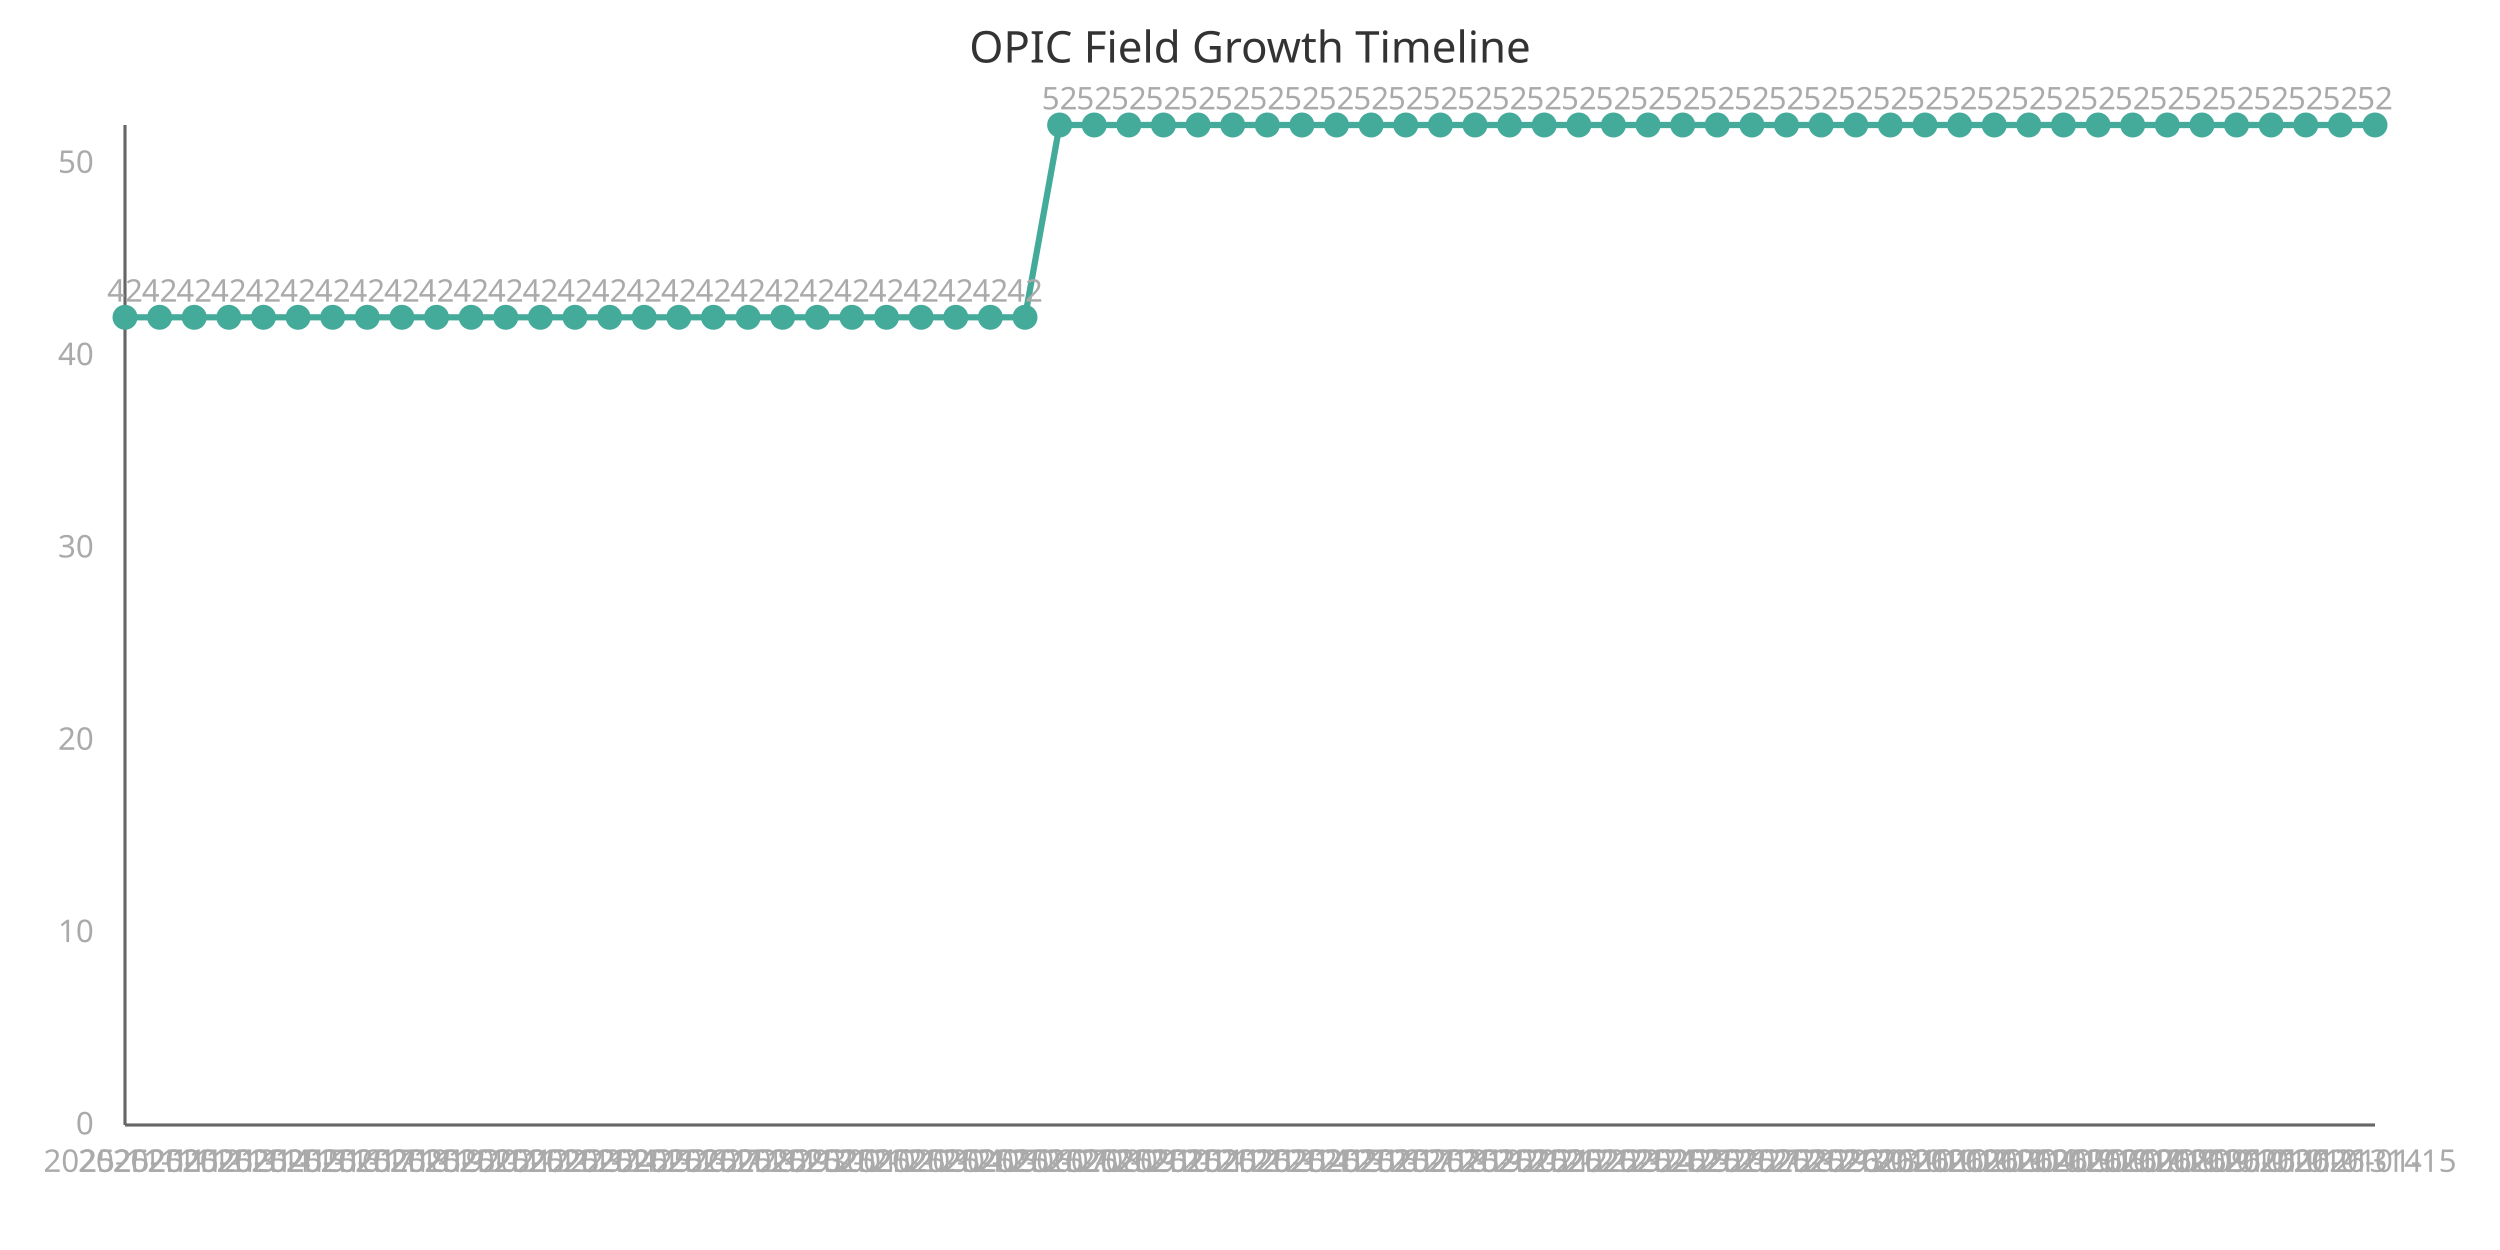
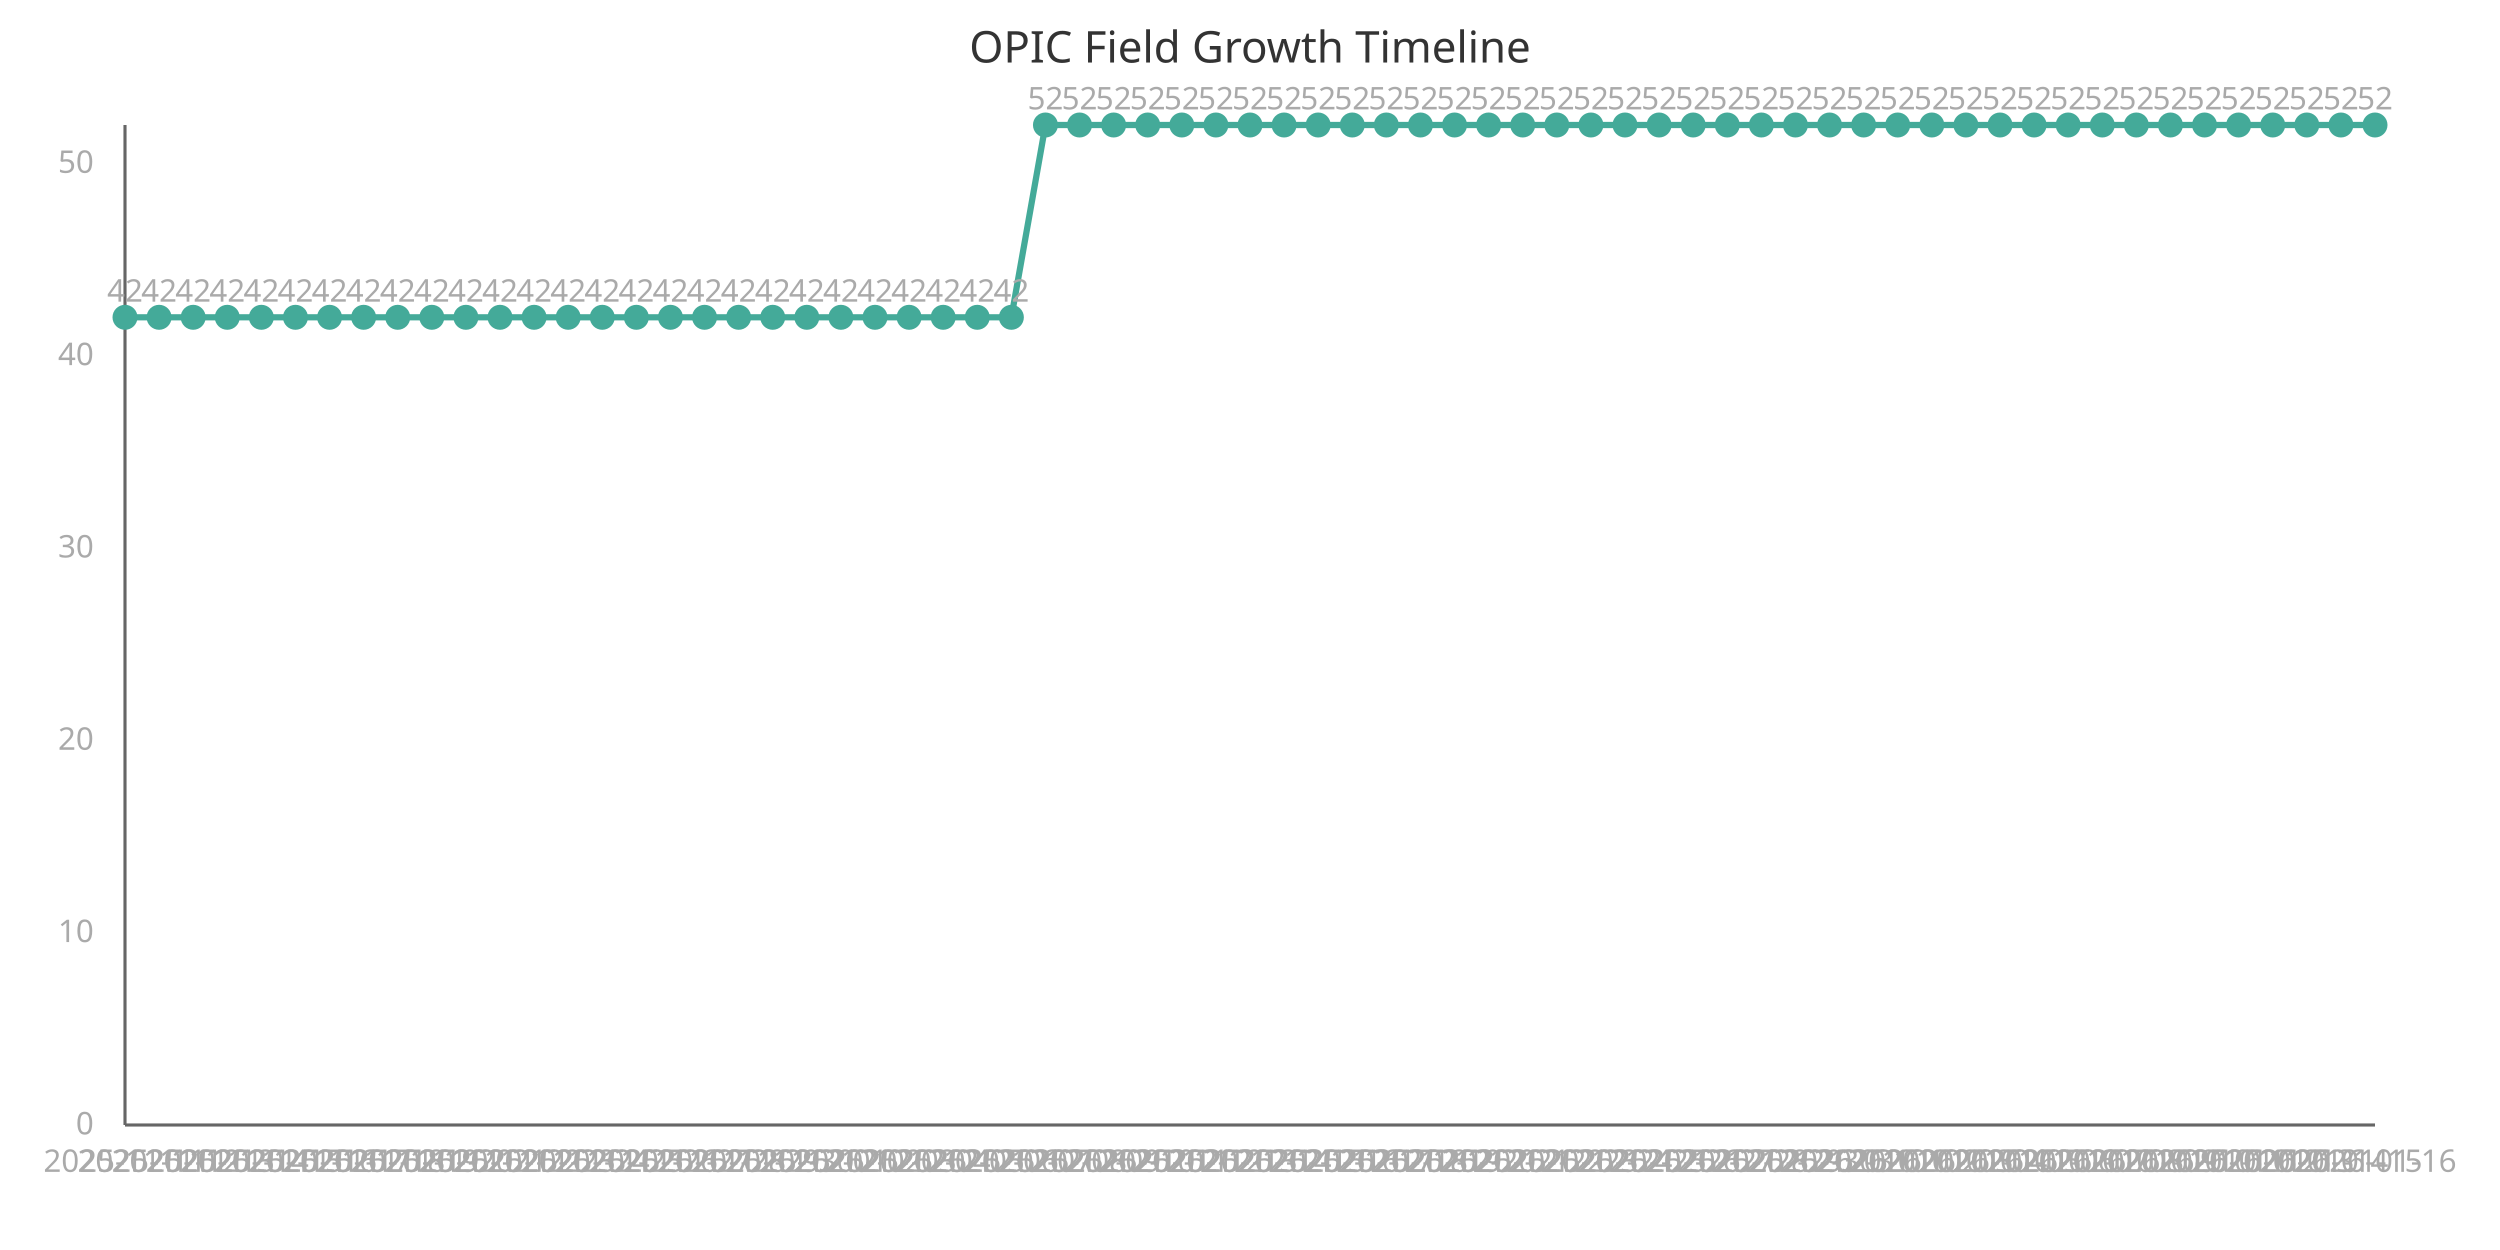
<svg xmlns="http://www.w3.org/2000/svg" width="800" height="400" viewBox="0 0 800 400">
  <style>
    .axis{stroke:#666;stroke-width:1}
    .line{stroke:#4a9;stroke-width:2;fill:none}
    .point{fill:#4a9;r:4}
    .label{font:10px sans-serif;fill:#aaa}
    .title{font:14px sans-serif;fill:#333}
  </style>
  <text x="400" y="20" class="title" text-anchor="middle">OPIC Field Growth Timeline</text>
  <line x1="40" y1="40" x2="40" y2="360" class="axis" />
  <line x1="40" y1="360" x2="760" y2="360" class="axis" />
-   <path d="M 40.0,101.538 L 51.077,101.538 L 62.154,101.538 L 73.231,101.538 L 84.308,101.538 L 95.385,101.538 L 106.462,101.538 L 117.538,101.538 L 128.615,101.538 L 139.692,101.538 L 150.769,101.538 L 161.846,101.538 L 172.923,101.538 L 184.0,101.538 L 195.077,101.538 L 206.154,101.538 L 217.231,101.538 L 228.308,101.538 L 239.385,101.538 L 250.462,101.538 L 261.538,101.538 L 272.615,101.538 L 283.692,101.538 L 294.769,101.538 L 305.846,101.538 L 316.923,101.538 L 328.0,101.538 L 339.077,40.0 L 350.154,40.0 L 361.231,40.0 L 372.308,40.0 L 383.385,40.0 L 394.462,40.0 L 405.538,40.0 L 416.615,40.0 L 427.692,40.0 L 438.769,40.0 L 449.846,40.0 L 460.923,40.0 L 472.0,40.0 L 483.077,40.0 L 494.154,40.0 L 505.231,40.0 L 516.308,40.0 L 527.385,40.0 L 538.462,40.0 L 549.538,40.0 L 560.615,40.0 L 571.692,40.0 L 582.769,40.0 L 593.846,40.0 L 604.923,40.0 L 616.0,40.0 L 627.077,40.0 L 638.154,40.0 L 649.231,40.0 L 660.308,40.0 L 671.385,40.0 L 682.462,40.0 L 693.538,40.0 L 704.615,40.0 L 715.692,40.0 L 726.769,40.0 L 737.846,40.0 L 748.923,40.0 L 760.0,40.0" class="line" />
+   <path d="M 40.0,101.538 L 50.909,101.538 L 61.818,101.538 L 72.727,101.538 L 83.636,101.538 L 94.545,101.538 L 105.455,101.538 L 116.364,101.538 L 127.273,101.538 L 138.182,101.538 L 149.091,101.538 L 160.0,101.538 L 170.909,101.538 L 181.818,101.538 L 192.727,101.538 L 203.636,101.538 L 214.545,101.538 L 225.455,101.538 L 236.364,101.538 L 247.273,101.538 L 258.182,101.538 L 269.091,101.538 L 280.0,101.538 L 290.909,101.538 L 301.818,101.538 L 312.727,101.538 L 323.636,101.538 L 334.545,40.0 L 345.455,40.0 L 356.364,40.0 L 367.273,40.0 L 378.182,40.0 L 389.091,40.0 L 400.0,40.0 L 410.909,40.0 L 421.818,40.0 L 432.727,40.0 L 443.636,40.0 L 454.545,40.0 L 465.455,40.0 L 476.364,40.0 L 487.273,40.0 L 498.182,40.0 L 509.091,40.0 L 520.0,40.0 L 530.909,40.0 L 541.818,40.0 L 552.727,40.0 L 563.636,40.0 L 574.545,40.0 L 585.455,40.0 L 596.364,40.0 L 607.273,40.0 L 618.182,40.0 L 629.091,40.0 L 640.0,40.0 L 650.909,40.0 L 661.818,40.0 L 672.727,40.0 L 683.636,40.0 L 694.545,40.0 L 705.455,40.0 L 716.364,40.0 L 727.273,40.0 L 738.182,40.0 L 749.091,40.0 L 760.0,40.0" class="line" />
  <circle cx="40.0" cy="101.538" class="point" />
  <text x="40.0" y="375" class="label" text-anchor="middle">2025-11-11</text>
  <text x="40.0" y="96.538" class="label" text-anchor="middle">42</text>
-   <circle cx="51.077" cy="101.538" class="point" />
-   <text x="51.077" y="375" class="label" text-anchor="middle">2025-11-12</text>
-   <text x="51.077" y="96.538" class="label" text-anchor="middle">42</text>
-   <circle cx="62.154" cy="101.538" class="point" />
-   <text x="62.154" y="375" class="label" text-anchor="middle">2025-11-13</text>
-   <text x="62.154" y="96.538" class="label" text-anchor="middle">42</text>
-   <circle cx="73.231" cy="101.538" class="point" />
-   <text x="73.231" y="375" class="label" text-anchor="middle">2025-11-14</text>
-   <text x="73.231" y="96.538" class="label" text-anchor="middle">42</text>
-   <circle cx="84.308" cy="101.538" class="point" />
-   <text x="84.308" y="375" class="label" text-anchor="middle">2025-11-15</text>
-   <text x="84.308" y="96.538" class="label" text-anchor="middle">42</text>
-   <circle cx="95.385" cy="101.538" class="point" />
-   <text x="95.385" y="375" class="label" text-anchor="middle">2025-11-16</text>
-   <text x="95.385" y="96.538" class="label" text-anchor="middle">42</text>
-   <circle cx="106.462" cy="101.538" class="point" />
-   <text x="106.462" y="375" class="label" text-anchor="middle">2025-11-17</text>
-   <text x="106.462" y="96.538" class="label" text-anchor="middle">42</text>
-   <circle cx="117.538" cy="101.538" class="point" />
-   <text x="117.538" y="375" class="label" text-anchor="middle">2025-11-18</text>
-   <text x="117.538" y="96.538" class="label" text-anchor="middle">42</text>
-   <circle cx="128.615" cy="101.538" class="point" />
-   <text x="128.615" y="375" class="label" text-anchor="middle">2025-11-19</text>
-   <text x="128.615" y="96.538" class="label" text-anchor="middle">42</text>
-   <circle cx="139.692" cy="101.538" class="point" />
-   <text x="139.692" y="375" class="label" text-anchor="middle">2025-11-20</text>
-   <text x="139.692" y="96.538" class="label" text-anchor="middle">42</text>
-   <circle cx="150.769" cy="101.538" class="point" />
-   <text x="150.769" y="375" class="label" text-anchor="middle">2025-11-21</text>
-   <text x="150.769" y="96.538" class="label" text-anchor="middle">42</text>
-   <circle cx="161.846" cy="101.538" class="point" />
-   <text x="161.846" y="375" class="label" text-anchor="middle">2025-11-22</text>
-   <text x="161.846" y="96.538" class="label" text-anchor="middle">42</text>
-   <circle cx="172.923" cy="101.538" class="point" />
-   <text x="172.923" y="375" class="label" text-anchor="middle">2025-11-23</text>
-   <text x="172.923" y="96.538" class="label" text-anchor="middle">42</text>
-   <circle cx="184.0" cy="101.538" class="point" />
-   <text x="184.0" y="375" class="label" text-anchor="middle">2025-11-24</text>
-   <text x="184.0" y="96.538" class="label" text-anchor="middle">42</text>
-   <circle cx="195.077" cy="101.538" class="point" />
-   <text x="195.077" y="375" class="label" text-anchor="middle">2025-11-25</text>
-   <text x="195.077" y="96.538" class="label" text-anchor="middle">42</text>
-   <circle cx="206.154" cy="101.538" class="point" />
-   <text x="206.154" y="375" class="label" text-anchor="middle">2025-11-26</text>
-   <text x="206.154" y="96.538" class="label" text-anchor="middle">42</text>
-   <circle cx="217.231" cy="101.538" class="point" />
-   <text x="217.231" y="375" class="label" text-anchor="middle">2025-11-27</text>
-   <text x="217.231" y="96.538" class="label" text-anchor="middle">42</text>
-   <circle cx="228.308" cy="101.538" class="point" />
-   <text x="228.308" y="375" class="label" text-anchor="middle">2025-11-28</text>
-   <text x="228.308" y="96.538" class="label" text-anchor="middle">42</text>
-   <circle cx="239.385" cy="101.538" class="point" />
-   <text x="239.385" y="375" class="label" text-anchor="middle">2025-11-29</text>
-   <text x="239.385" y="96.538" class="label" text-anchor="middle">42</text>
-   <circle cx="250.462" cy="101.538" class="point" />
-   <text x="250.462" y="375" class="label" text-anchor="middle">2025-11-30</text>
-   <text x="250.462" y="96.538" class="label" text-anchor="middle">42</text>
-   <circle cx="261.538" cy="101.538" class="point" />
-   <text x="261.538" y="375" class="label" text-anchor="middle">2025-12-01</text>
-   <text x="261.538" y="96.538" class="label" text-anchor="middle">42</text>
-   <circle cx="272.615" cy="101.538" class="point" />
-   <text x="272.615" y="375" class="label" text-anchor="middle">2025-12-02</text>
-   <text x="272.615" y="96.538" class="label" text-anchor="middle">42</text>
-   <circle cx="283.692" cy="101.538" class="point" />
-   <text x="283.692" y="375" class="label" text-anchor="middle">2025-12-03</text>
-   <text x="283.692" y="96.538" class="label" text-anchor="middle">42</text>
-   <circle cx="294.769" cy="101.538" class="point" />
-   <text x="294.769" y="375" class="label" text-anchor="middle">2025-12-04</text>
-   <text x="294.769" y="96.538" class="label" text-anchor="middle">42</text>
-   <circle cx="305.846" cy="101.538" class="point" />
-   <text x="305.846" y="375" class="label" text-anchor="middle">2025-12-05</text>
-   <text x="305.846" y="96.538" class="label" text-anchor="middle">42</text>
-   <circle cx="316.923" cy="101.538" class="point" />
-   <text x="316.923" y="375" class="label" text-anchor="middle">2025-12-06</text>
-   <text x="316.923" y="96.538" class="label" text-anchor="middle">42</text>
-   <circle cx="328.0" cy="101.538" class="point" />
-   <text x="328.0" y="375" class="label" text-anchor="middle">2025-12-07</text>
-   <text x="328.0" y="96.538" class="label" text-anchor="middle">42</text>
-   <circle cx="339.077" cy="40.0" class="point" />
-   <text x="339.077" y="375" class="label" text-anchor="middle">2025-12-08</text>
-   <text x="339.077" y="35.0" class="label" text-anchor="middle">52</text>
-   <circle cx="350.154" cy="40.0" class="point" />
-   <text x="350.154" y="375" class="label" text-anchor="middle">2025-12-09</text>
-   <text x="350.154" y="35.0" class="label" text-anchor="middle">52</text>
-   <circle cx="361.231" cy="40.0" class="point" />
-   <text x="361.231" y="375" class="label" text-anchor="middle">2025-12-10</text>
-   <text x="361.231" y="35.0" class="label" text-anchor="middle">52</text>
-   <circle cx="372.308" cy="40.0" class="point" />
-   <text x="372.308" y="375" class="label" text-anchor="middle">2025-12-11</text>
-   <text x="372.308" y="35.0" class="label" text-anchor="middle">52</text>
-   <circle cx="383.385" cy="40.0" class="point" />
-   <text x="383.385" y="375" class="label" text-anchor="middle">2025-12-12</text>
-   <text x="383.385" y="35.0" class="label" text-anchor="middle">52</text>
-   <circle cx="394.462" cy="40.0" class="point" />
-   <text x="394.462" y="375" class="label" text-anchor="middle">2025-12-13</text>
-   <text x="394.462" y="35.0" class="label" text-anchor="middle">52</text>
-   <circle cx="405.538" cy="40.0" class="point" />
-   <text x="405.538" y="375" class="label" text-anchor="middle">2025-12-14</text>
-   <text x="405.538" y="35.0" class="label" text-anchor="middle">52</text>
-   <circle cx="416.615" cy="40.0" class="point" />
-   <text x="416.615" y="375" class="label" text-anchor="middle">2025-12-15</text>
-   <text x="416.615" y="35.0" class="label" text-anchor="middle">52</text>
-   <circle cx="427.692" cy="40.0" class="point" />
-   <text x="427.692" y="375" class="label" text-anchor="middle">2025-12-16</text>
-   <text x="427.692" y="35.0" class="label" text-anchor="middle">52</text>
-   <circle cx="438.769" cy="40.0" class="point" />
-   <text x="438.769" y="375" class="label" text-anchor="middle">2025-12-17</text>
-   <text x="438.769" y="35.0" class="label" text-anchor="middle">52</text>
-   <circle cx="449.846" cy="40.0" class="point" />
-   <text x="449.846" y="375" class="label" text-anchor="middle">2025-12-18</text>
-   <text x="449.846" y="35.0" class="label" text-anchor="middle">52</text>
-   <circle cx="460.923" cy="40.0" class="point" />
-   <text x="460.923" y="375" class="label" text-anchor="middle">2025-12-19</text>
-   <text x="460.923" y="35.0" class="label" text-anchor="middle">52</text>
-   <circle cx="472.0" cy="40.0" class="point" />
-   <text x="472.0" y="375" class="label" text-anchor="middle">2025-12-20</text>
-   <text x="472.0" y="35.0" class="label" text-anchor="middle">52</text>
-   <circle cx="483.077" cy="40.0" class="point" />
-   <text x="483.077" y="375" class="label" text-anchor="middle">2025-12-21</text>
-   <text x="483.077" y="35.0" class="label" text-anchor="middle">52</text>
-   <circle cx="494.154" cy="40.0" class="point" />
-   <text x="494.154" y="375" class="label" text-anchor="middle">2025-12-22</text>
-   <text x="494.154" y="35.0" class="label" text-anchor="middle">52</text>
-   <circle cx="505.231" cy="40.0" class="point" />
-   <text x="505.231" y="375" class="label" text-anchor="middle">2025-12-23</text>
-   <text x="505.231" y="35.0" class="label" text-anchor="middle">52</text>
-   <circle cx="516.308" cy="40.0" class="point" />
-   <text x="516.308" y="375" class="label" text-anchor="middle">2025-12-24</text>
-   <text x="516.308" y="35.0" class="label" text-anchor="middle">52</text>
-   <circle cx="527.385" cy="40.0" class="point" />
-   <text x="527.385" y="375" class="label" text-anchor="middle">2025-12-25</text>
-   <text x="527.385" y="35.0" class="label" text-anchor="middle">52</text>
-   <circle cx="538.462" cy="40.0" class="point" />
-   <text x="538.462" y="375" class="label" text-anchor="middle">2025-12-26</text>
-   <text x="538.462" y="35.0" class="label" text-anchor="middle">52</text>
-   <circle cx="549.538" cy="40.0" class="point" />
-   <text x="549.538" y="375" class="label" text-anchor="middle">2025-12-27</text>
-   <text x="549.538" y="35.0" class="label" text-anchor="middle">52</text>
-   <circle cx="560.615" cy="40.0" class="point" />
-   <text x="560.615" y="375" class="label" text-anchor="middle">2025-12-28</text>
-   <text x="560.615" y="35.0" class="label" text-anchor="middle">52</text>
-   <circle cx="571.692" cy="40.0" class="point" />
-   <text x="571.692" y="375" class="label" text-anchor="middle">2025-12-29</text>
-   <text x="571.692" y="35.0" class="label" text-anchor="middle">52</text>
-   <circle cx="582.769" cy="40.0" class="point" />
-   <text x="582.769" y="375" class="label" text-anchor="middle">2025-12-30</text>
-   <text x="582.769" y="35.0" class="label" text-anchor="middle">52</text>
-   <circle cx="593.846" cy="40.0" class="point" />
-   <text x="593.846" y="375" class="label" text-anchor="middle">2025-12-31</text>
-   <text x="593.846" y="35.0" class="label" text-anchor="middle">52</text>
-   <circle cx="604.923" cy="40.0" class="point" />
-   <text x="604.923" y="375" class="label" text-anchor="middle">2026-01-01</text>
-   <text x="604.923" y="35.0" class="label" text-anchor="middle">52</text>
-   <circle cx="616.0" cy="40.0" class="point" />
-   <text x="616.0" y="375" class="label" text-anchor="middle">2026-01-02</text>
-   <text x="616.0" y="35.0" class="label" text-anchor="middle">52</text>
-   <circle cx="627.077" cy="40.0" class="point" />
-   <text x="627.077" y="375" class="label" text-anchor="middle">2026-01-03</text>
-   <text x="627.077" y="35.0" class="label" text-anchor="middle">52</text>
-   <circle cx="638.154" cy="40.0" class="point" />
-   <text x="638.154" y="375" class="label" text-anchor="middle">2026-01-04</text>
-   <text x="638.154" y="35.0" class="label" text-anchor="middle">52</text>
-   <circle cx="649.231" cy="40.0" class="point" />
-   <text x="649.231" y="375" class="label" text-anchor="middle">2026-01-05</text>
-   <text x="649.231" y="35.0" class="label" text-anchor="middle">52</text>
-   <circle cx="660.308" cy="40.0" class="point" />
-   <text x="660.308" y="375" class="label" text-anchor="middle">2026-01-06</text>
-   <text x="660.308" y="35.0" class="label" text-anchor="middle">52</text>
-   <circle cx="671.385" cy="40.0" class="point" />
-   <text x="671.385" y="375" class="label" text-anchor="middle">2026-01-07</text>
-   <text x="671.385" y="35.0" class="label" text-anchor="middle">52</text>
-   <circle cx="682.462" cy="40.0" class="point" />
-   <text x="682.462" y="375" class="label" text-anchor="middle">2026-01-08</text>
-   <text x="682.462" y="35.0" class="label" text-anchor="middle">52</text>
-   <circle cx="693.538" cy="40.0" class="point" />
-   <text x="693.538" y="375" class="label" text-anchor="middle">2026-01-09</text>
-   <text x="693.538" y="35.0" class="label" text-anchor="middle">52</text>
-   <circle cx="704.615" cy="40.0" class="point" />
-   <text x="704.615" y="375" class="label" text-anchor="middle">2026-01-10</text>
-   <text x="704.615" y="35.0" class="label" text-anchor="middle">52</text>
-   <circle cx="715.692" cy="40.0" class="point" />
-   <text x="715.692" y="375" class="label" text-anchor="middle">2026-01-11</text>
-   <text x="715.692" y="35.0" class="label" text-anchor="middle">52</text>
-   <circle cx="726.769" cy="40.0" class="point" />
-   <text x="726.769" y="375" class="label" text-anchor="middle">2026-01-12</text>
-   <text x="726.769" y="35.0" class="label" text-anchor="middle">52</text>
-   <circle cx="737.846" cy="40.0" class="point" />
-   <text x="737.846" y="375" class="label" text-anchor="middle">2026-01-13</text>
-   <text x="737.846" y="35.0" class="label" text-anchor="middle">52</text>
-   <circle cx="748.923" cy="40.0" class="point" />
-   <text x="748.923" y="375" class="label" text-anchor="middle">2026-01-14</text>
-   <text x="748.923" y="35.0" class="label" text-anchor="middle">52</text>
+   <circle cx="50.909" cy="101.538" class="point" />
+   <text x="50.909" y="375" class="label" text-anchor="middle">2025-11-12</text>
+   <text x="50.909" y="96.538" class="label" text-anchor="middle">42</text>
+   <circle cx="61.818" cy="101.538" class="point" />
+   <text x="61.818" y="375" class="label" text-anchor="middle">2025-11-13</text>
+   <text x="61.818" y="96.538" class="label" text-anchor="middle">42</text>
+   <circle cx="72.727" cy="101.538" class="point" />
+   <text x="72.727" y="375" class="label" text-anchor="middle">2025-11-14</text>
+   <text x="72.727" y="96.538" class="label" text-anchor="middle">42</text>
+   <circle cx="83.636" cy="101.538" class="point" />
+   <text x="83.636" y="375" class="label" text-anchor="middle">2025-11-15</text>
+   <text x="83.636" y="96.538" class="label" text-anchor="middle">42</text>
+   <circle cx="94.545" cy="101.538" class="point" />
+   <text x="94.545" y="375" class="label" text-anchor="middle">2025-11-16</text>
+   <text x="94.545" y="96.538" class="label" text-anchor="middle">42</text>
+   <circle cx="105.455" cy="101.538" class="point" />
+   <text x="105.455" y="375" class="label" text-anchor="middle">2025-11-17</text>
+   <text x="105.455" y="96.538" class="label" text-anchor="middle">42</text>
+   <circle cx="116.364" cy="101.538" class="point" />
+   <text x="116.364" y="375" class="label" text-anchor="middle">2025-11-18</text>
+   <text x="116.364" y="96.538" class="label" text-anchor="middle">42</text>
+   <circle cx="127.273" cy="101.538" class="point" />
+   <text x="127.273" y="375" class="label" text-anchor="middle">2025-11-19</text>
+   <text x="127.273" y="96.538" class="label" text-anchor="middle">42</text>
+   <circle cx="138.182" cy="101.538" class="point" />
+   <text x="138.182" y="375" class="label" text-anchor="middle">2025-11-20</text>
+   <text x="138.182" y="96.538" class="label" text-anchor="middle">42</text>
+   <circle cx="149.091" cy="101.538" class="point" />
+   <text x="149.091" y="375" class="label" text-anchor="middle">2025-11-21</text>
+   <text x="149.091" y="96.538" class="label" text-anchor="middle">42</text>
+   <circle cx="160.0" cy="101.538" class="point" />
+   <text x="160.0" y="375" class="label" text-anchor="middle">2025-11-22</text>
+   <text x="160.0" y="96.538" class="label" text-anchor="middle">42</text>
+   <circle cx="170.909" cy="101.538" class="point" />
+   <text x="170.909" y="375" class="label" text-anchor="middle">2025-11-23</text>
+   <text x="170.909" y="96.538" class="label" text-anchor="middle">42</text>
+   <circle cx="181.818" cy="101.538" class="point" />
+   <text x="181.818" y="375" class="label" text-anchor="middle">2025-11-24</text>
+   <text x="181.818" y="96.538" class="label" text-anchor="middle">42</text>
+   <circle cx="192.727" cy="101.538" class="point" />
+   <text x="192.727" y="375" class="label" text-anchor="middle">2025-11-25</text>
+   <text x="192.727" y="96.538" class="label" text-anchor="middle">42</text>
+   <circle cx="203.636" cy="101.538" class="point" />
+   <text x="203.636" y="375" class="label" text-anchor="middle">2025-11-26</text>
+   <text x="203.636" y="96.538" class="label" text-anchor="middle">42</text>
+   <circle cx="214.545" cy="101.538" class="point" />
+   <text x="214.545" y="375" class="label" text-anchor="middle">2025-11-27</text>
+   <text x="214.545" y="96.538" class="label" text-anchor="middle">42</text>
+   <circle cx="225.455" cy="101.538" class="point" />
+   <text x="225.455" y="375" class="label" text-anchor="middle">2025-11-28</text>
+   <text x="225.455" y="96.538" class="label" text-anchor="middle">42</text>
+   <circle cx="236.364" cy="101.538" class="point" />
+   <text x="236.364" y="375" class="label" text-anchor="middle">2025-11-29</text>
+   <text x="236.364" y="96.538" class="label" text-anchor="middle">42</text>
+   <circle cx="247.273" cy="101.538" class="point" />
+   <text x="247.273" y="375" class="label" text-anchor="middle">2025-11-30</text>
+   <text x="247.273" y="96.538" class="label" text-anchor="middle">42</text>
+   <circle cx="258.182" cy="101.538" class="point" />
+   <text x="258.182" y="375" class="label" text-anchor="middle">2025-12-01</text>
+   <text x="258.182" y="96.538" class="label" text-anchor="middle">42</text>
+   <circle cx="269.091" cy="101.538" class="point" />
+   <text x="269.091" y="375" class="label" text-anchor="middle">2025-12-02</text>
+   <text x="269.091" y="96.538" class="label" text-anchor="middle">42</text>
+   <circle cx="280.0" cy="101.538" class="point" />
+   <text x="280.0" y="375" class="label" text-anchor="middle">2025-12-03</text>
+   <text x="280.0" y="96.538" class="label" text-anchor="middle">42</text>
+   <circle cx="290.909" cy="101.538" class="point" />
+   <text x="290.909" y="375" class="label" text-anchor="middle">2025-12-04</text>
+   <text x="290.909" y="96.538" class="label" text-anchor="middle">42</text>
+   <circle cx="301.818" cy="101.538" class="point" />
+   <text x="301.818" y="375" class="label" text-anchor="middle">2025-12-05</text>
+   <text x="301.818" y="96.538" class="label" text-anchor="middle">42</text>
+   <circle cx="312.727" cy="101.538" class="point" />
+   <text x="312.727" y="375" class="label" text-anchor="middle">2025-12-06</text>
+   <text x="312.727" y="96.538" class="label" text-anchor="middle">42</text>
+   <circle cx="323.636" cy="101.538" class="point" />
+   <text x="323.636" y="375" class="label" text-anchor="middle">2025-12-07</text>
+   <text x="323.636" y="96.538" class="label" text-anchor="middle">42</text>
+   <circle cx="334.545" cy="40.0" class="point" />
+   <text x="334.545" y="375" class="label" text-anchor="middle">2025-12-08</text>
+   <text x="334.545" y="35.0" class="label" text-anchor="middle">52</text>
+   <circle cx="345.455" cy="40.0" class="point" />
+   <text x="345.455" y="375" class="label" text-anchor="middle">2025-12-09</text>
+   <text x="345.455" y="35.0" class="label" text-anchor="middle">52</text>
+   <circle cx="356.364" cy="40.0" class="point" />
+   <text x="356.364" y="375" class="label" text-anchor="middle">2025-12-10</text>
+   <text x="356.364" y="35.0" class="label" text-anchor="middle">52</text>
+   <circle cx="367.273" cy="40.0" class="point" />
+   <text x="367.273" y="375" class="label" text-anchor="middle">2025-12-11</text>
+   <text x="367.273" y="35.0" class="label" text-anchor="middle">52</text>
+   <circle cx="378.182" cy="40.0" class="point" />
+   <text x="378.182" y="375" class="label" text-anchor="middle">2025-12-12</text>
+   <text x="378.182" y="35.0" class="label" text-anchor="middle">52</text>
+   <circle cx="389.091" cy="40.0" class="point" />
+   <text x="389.091" y="375" class="label" text-anchor="middle">2025-12-13</text>
+   <text x="389.091" y="35.0" class="label" text-anchor="middle">52</text>
+   <circle cx="400.0" cy="40.0" class="point" />
+   <text x="400.0" y="375" class="label" text-anchor="middle">2025-12-14</text>
+   <text x="400.0" y="35.0" class="label" text-anchor="middle">52</text>
+   <circle cx="410.909" cy="40.0" class="point" />
+   <text x="410.909" y="375" class="label" text-anchor="middle">2025-12-15</text>
+   <text x="410.909" y="35.0" class="label" text-anchor="middle">52</text>
+   <circle cx="421.818" cy="40.0" class="point" />
+   <text x="421.818" y="375" class="label" text-anchor="middle">2025-12-16</text>
+   <text x="421.818" y="35.0" class="label" text-anchor="middle">52</text>
+   <circle cx="432.727" cy="40.0" class="point" />
+   <text x="432.727" y="375" class="label" text-anchor="middle">2025-12-17</text>
+   <text x="432.727" y="35.0" class="label" text-anchor="middle">52</text>
+   <circle cx="443.636" cy="40.0" class="point" />
+   <text x="443.636" y="375" class="label" text-anchor="middle">2025-12-18</text>
+   <text x="443.636" y="35.0" class="label" text-anchor="middle">52</text>
+   <circle cx="454.545" cy="40.0" class="point" />
+   <text x="454.545" y="375" class="label" text-anchor="middle">2025-12-19</text>
+   <text x="454.545" y="35.0" class="label" text-anchor="middle">52</text>
+   <circle cx="465.455" cy="40.0" class="point" />
+   <text x="465.455" y="375" class="label" text-anchor="middle">2025-12-20</text>
+   <text x="465.455" y="35.0" class="label" text-anchor="middle">52</text>
+   <circle cx="476.364" cy="40.0" class="point" />
+   <text x="476.364" y="375" class="label" text-anchor="middle">2025-12-21</text>
+   <text x="476.364" y="35.0" class="label" text-anchor="middle">52</text>
+   <circle cx="487.273" cy="40.0" class="point" />
+   <text x="487.273" y="375" class="label" text-anchor="middle">2025-12-22</text>
+   <text x="487.273" y="35.0" class="label" text-anchor="middle">52</text>
+   <circle cx="498.182" cy="40.0" class="point" />
+   <text x="498.182" y="375" class="label" text-anchor="middle">2025-12-23</text>
+   <text x="498.182" y="35.0" class="label" text-anchor="middle">52</text>
+   <circle cx="509.091" cy="40.0" class="point" />
+   <text x="509.091" y="375" class="label" text-anchor="middle">2025-12-24</text>
+   <text x="509.091" y="35.0" class="label" text-anchor="middle">52</text>
+   <circle cx="520.0" cy="40.0" class="point" />
+   <text x="520.0" y="375" class="label" text-anchor="middle">2025-12-25</text>
+   <text x="520.0" y="35.0" class="label" text-anchor="middle">52</text>
+   <circle cx="530.909" cy="40.0" class="point" />
+   <text x="530.909" y="375" class="label" text-anchor="middle">2025-12-26</text>
+   <text x="530.909" y="35.0" class="label" text-anchor="middle">52</text>
+   <circle cx="541.818" cy="40.0" class="point" />
+   <text x="541.818" y="375" class="label" text-anchor="middle">2025-12-27</text>
+   <text x="541.818" y="35.0" class="label" text-anchor="middle">52</text>
+   <circle cx="552.727" cy="40.0" class="point" />
+   <text x="552.727" y="375" class="label" text-anchor="middle">2025-12-28</text>
+   <text x="552.727" y="35.0" class="label" text-anchor="middle">52</text>
+   <circle cx="563.636" cy="40.0" class="point" />
+   <text x="563.636" y="375" class="label" text-anchor="middle">2025-12-29</text>
+   <text x="563.636" y="35.0" class="label" text-anchor="middle">52</text>
+   <circle cx="574.545" cy="40.0" class="point" />
+   <text x="574.545" y="375" class="label" text-anchor="middle">2025-12-30</text>
+   <text x="574.545" y="35.0" class="label" text-anchor="middle">52</text>
+   <circle cx="585.455" cy="40.0" class="point" />
+   <text x="585.455" y="375" class="label" text-anchor="middle">2025-12-31</text>
+   <text x="585.455" y="35.0" class="label" text-anchor="middle">52</text>
+   <circle cx="596.364" cy="40.0" class="point" />
+   <text x="596.364" y="375" class="label" text-anchor="middle">2026-01-01</text>
+   <text x="596.364" y="35.0" class="label" text-anchor="middle">52</text>
+   <circle cx="607.273" cy="40.0" class="point" />
+   <text x="607.273" y="375" class="label" text-anchor="middle">2026-01-02</text>
+   <text x="607.273" y="35.0" class="label" text-anchor="middle">52</text>
+   <circle cx="618.182" cy="40.0" class="point" />
+   <text x="618.182" y="375" class="label" text-anchor="middle">2026-01-03</text>
+   <text x="618.182" y="35.0" class="label" text-anchor="middle">52</text>
+   <circle cx="629.091" cy="40.0" class="point" />
+   <text x="629.091" y="375" class="label" text-anchor="middle">2026-01-04</text>
+   <text x="629.091" y="35.0" class="label" text-anchor="middle">52</text>
+   <circle cx="640.0" cy="40.0" class="point" />
+   <text x="640.0" y="375" class="label" text-anchor="middle">2026-01-05</text>
+   <text x="640.0" y="35.0" class="label" text-anchor="middle">52</text>
+   <circle cx="650.909" cy="40.0" class="point" />
+   <text x="650.909" y="375" class="label" text-anchor="middle">2026-01-06</text>
+   <text x="650.909" y="35.0" class="label" text-anchor="middle">52</text>
+   <circle cx="661.818" cy="40.0" class="point" />
+   <text x="661.818" y="375" class="label" text-anchor="middle">2026-01-07</text>
+   <text x="661.818" y="35.0" class="label" text-anchor="middle">52</text>
+   <circle cx="672.727" cy="40.0" class="point" />
+   <text x="672.727" y="375" class="label" text-anchor="middle">2026-01-08</text>
+   <text x="672.727" y="35.0" class="label" text-anchor="middle">52</text>
+   <circle cx="683.636" cy="40.0" class="point" />
+   <text x="683.636" y="375" class="label" text-anchor="middle">2026-01-09</text>
+   <text x="683.636" y="35.0" class="label" text-anchor="middle">52</text>
+   <circle cx="694.545" cy="40.0" class="point" />
+   <text x="694.545" y="375" class="label" text-anchor="middle">2026-01-10</text>
+   <text x="694.545" y="35.0" class="label" text-anchor="middle">52</text>
+   <circle cx="705.455" cy="40.0" class="point" />
+   <text x="705.455" y="375" class="label" text-anchor="middle">2026-01-11</text>
+   <text x="705.455" y="35.0" class="label" text-anchor="middle">52</text>
+   <circle cx="716.364" cy="40.0" class="point" />
+   <text x="716.364" y="375" class="label" text-anchor="middle">2026-01-12</text>
+   <text x="716.364" y="35.0" class="label" text-anchor="middle">52</text>
+   <circle cx="727.273" cy="40.0" class="point" />
+   <text x="727.273" y="375" class="label" text-anchor="middle">2026-01-13</text>
+   <text x="727.273" y="35.0" class="label" text-anchor="middle">52</text>
+   <circle cx="738.182" cy="40.0" class="point" />
+   <text x="738.182" y="375" class="label" text-anchor="middle">2026-01-14</text>
+   <text x="738.182" y="35.0" class="label" text-anchor="middle">52</text>
+   <circle cx="749.091" cy="40.0" class="point" />
+   <text x="749.091" y="375" class="label" text-anchor="middle">2026-01-15</text>
+   <text x="749.091" y="35.0" class="label" text-anchor="middle">52</text>
  <circle cx="760.0" cy="40.0" class="point" />
-   <text x="760.0" y="375" class="label" text-anchor="middle">2026-01-15</text>
+   <text x="760.0" y="375" class="label" text-anchor="middle">2026-01-16</text>
  <text x="760.0" y="35.0" class="label" text-anchor="middle">52</text>
  <text x="30" y="363.0" class="label" text-anchor="end">0</text>
  <text x="30" y="301.462" class="label" text-anchor="end">10</text>
  <text x="30" y="239.923" class="label" text-anchor="end">20</text>
  <text x="30" y="178.385" class="label" text-anchor="end">30</text>
  <text x="30" y="116.846" class="label" text-anchor="end">40</text>
  <text x="30" y="55.308" class="label" text-anchor="end">50</text>
</svg>
